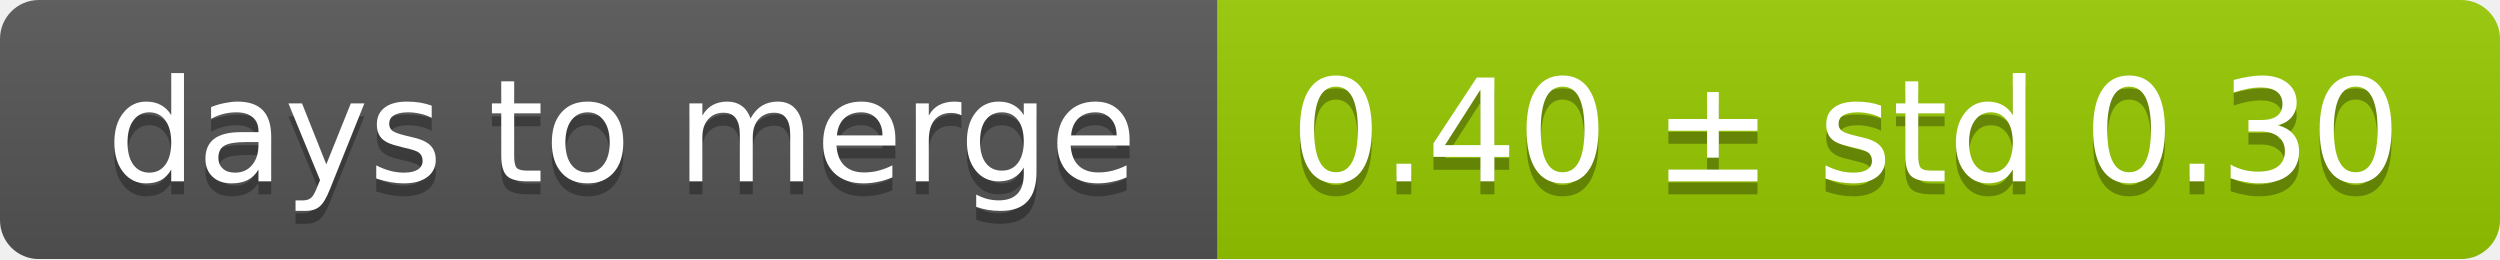
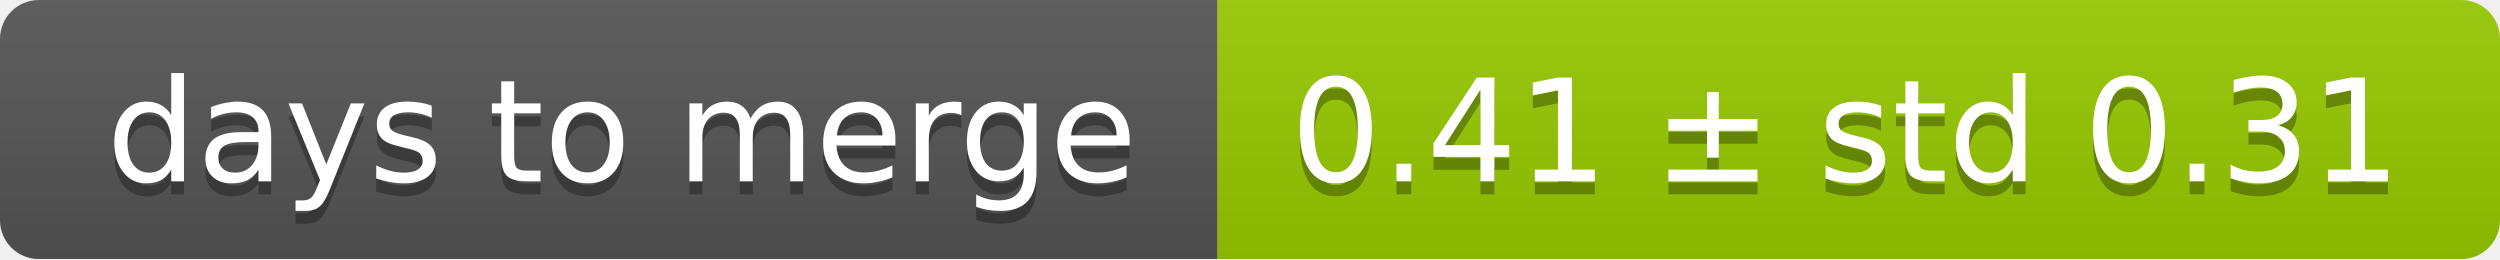
<svg xmlns="http://www.w3.org/2000/svg" width="193" height="20">
  <linearGradient id="smooth" x2="0" y2="100%">
    <stop offset="0" stop-color="#bbb" stop-opacity=".1" />
    <stop offset="1" stop-opacity=".1" />
  </linearGradient>
  <mask id="round">
    <rect width="193" height="20" rx="3" fill="#fff" />
  </mask>
  <g mask="url(#round)">
    <rect width="94" height="20" fill="#555" />
    <rect x="94" width="99" height="20" fill="#97ca00" />
    <rect width="193" height="20" fill="url(#smooth)" />
  </g>
  <g fill="#fff" text-anchor="middle" font-family="DejaVu Sans,Verdana,Geneva,sans-serif" font-size="11">
    <text x="48" y="15" fill="#010101" fill-opacity=".3">days to merge</text>
    <text x="48" y="14">days to merge</text>
-     <text x="142.5" y="15" fill="#010101" fill-opacity=".3">0.40 ± std 0.30</text>
-     <text x="142.5" y="14">0.40 ± std 0.30</text>
+     <text x="142.5" y="15" fill="#010101" fill-opacity=".3">0.41 ± std 0.31</text>
+     <text x="142.5" y="14">0.41 ± std 0.31</text>
  </g>
</svg>
